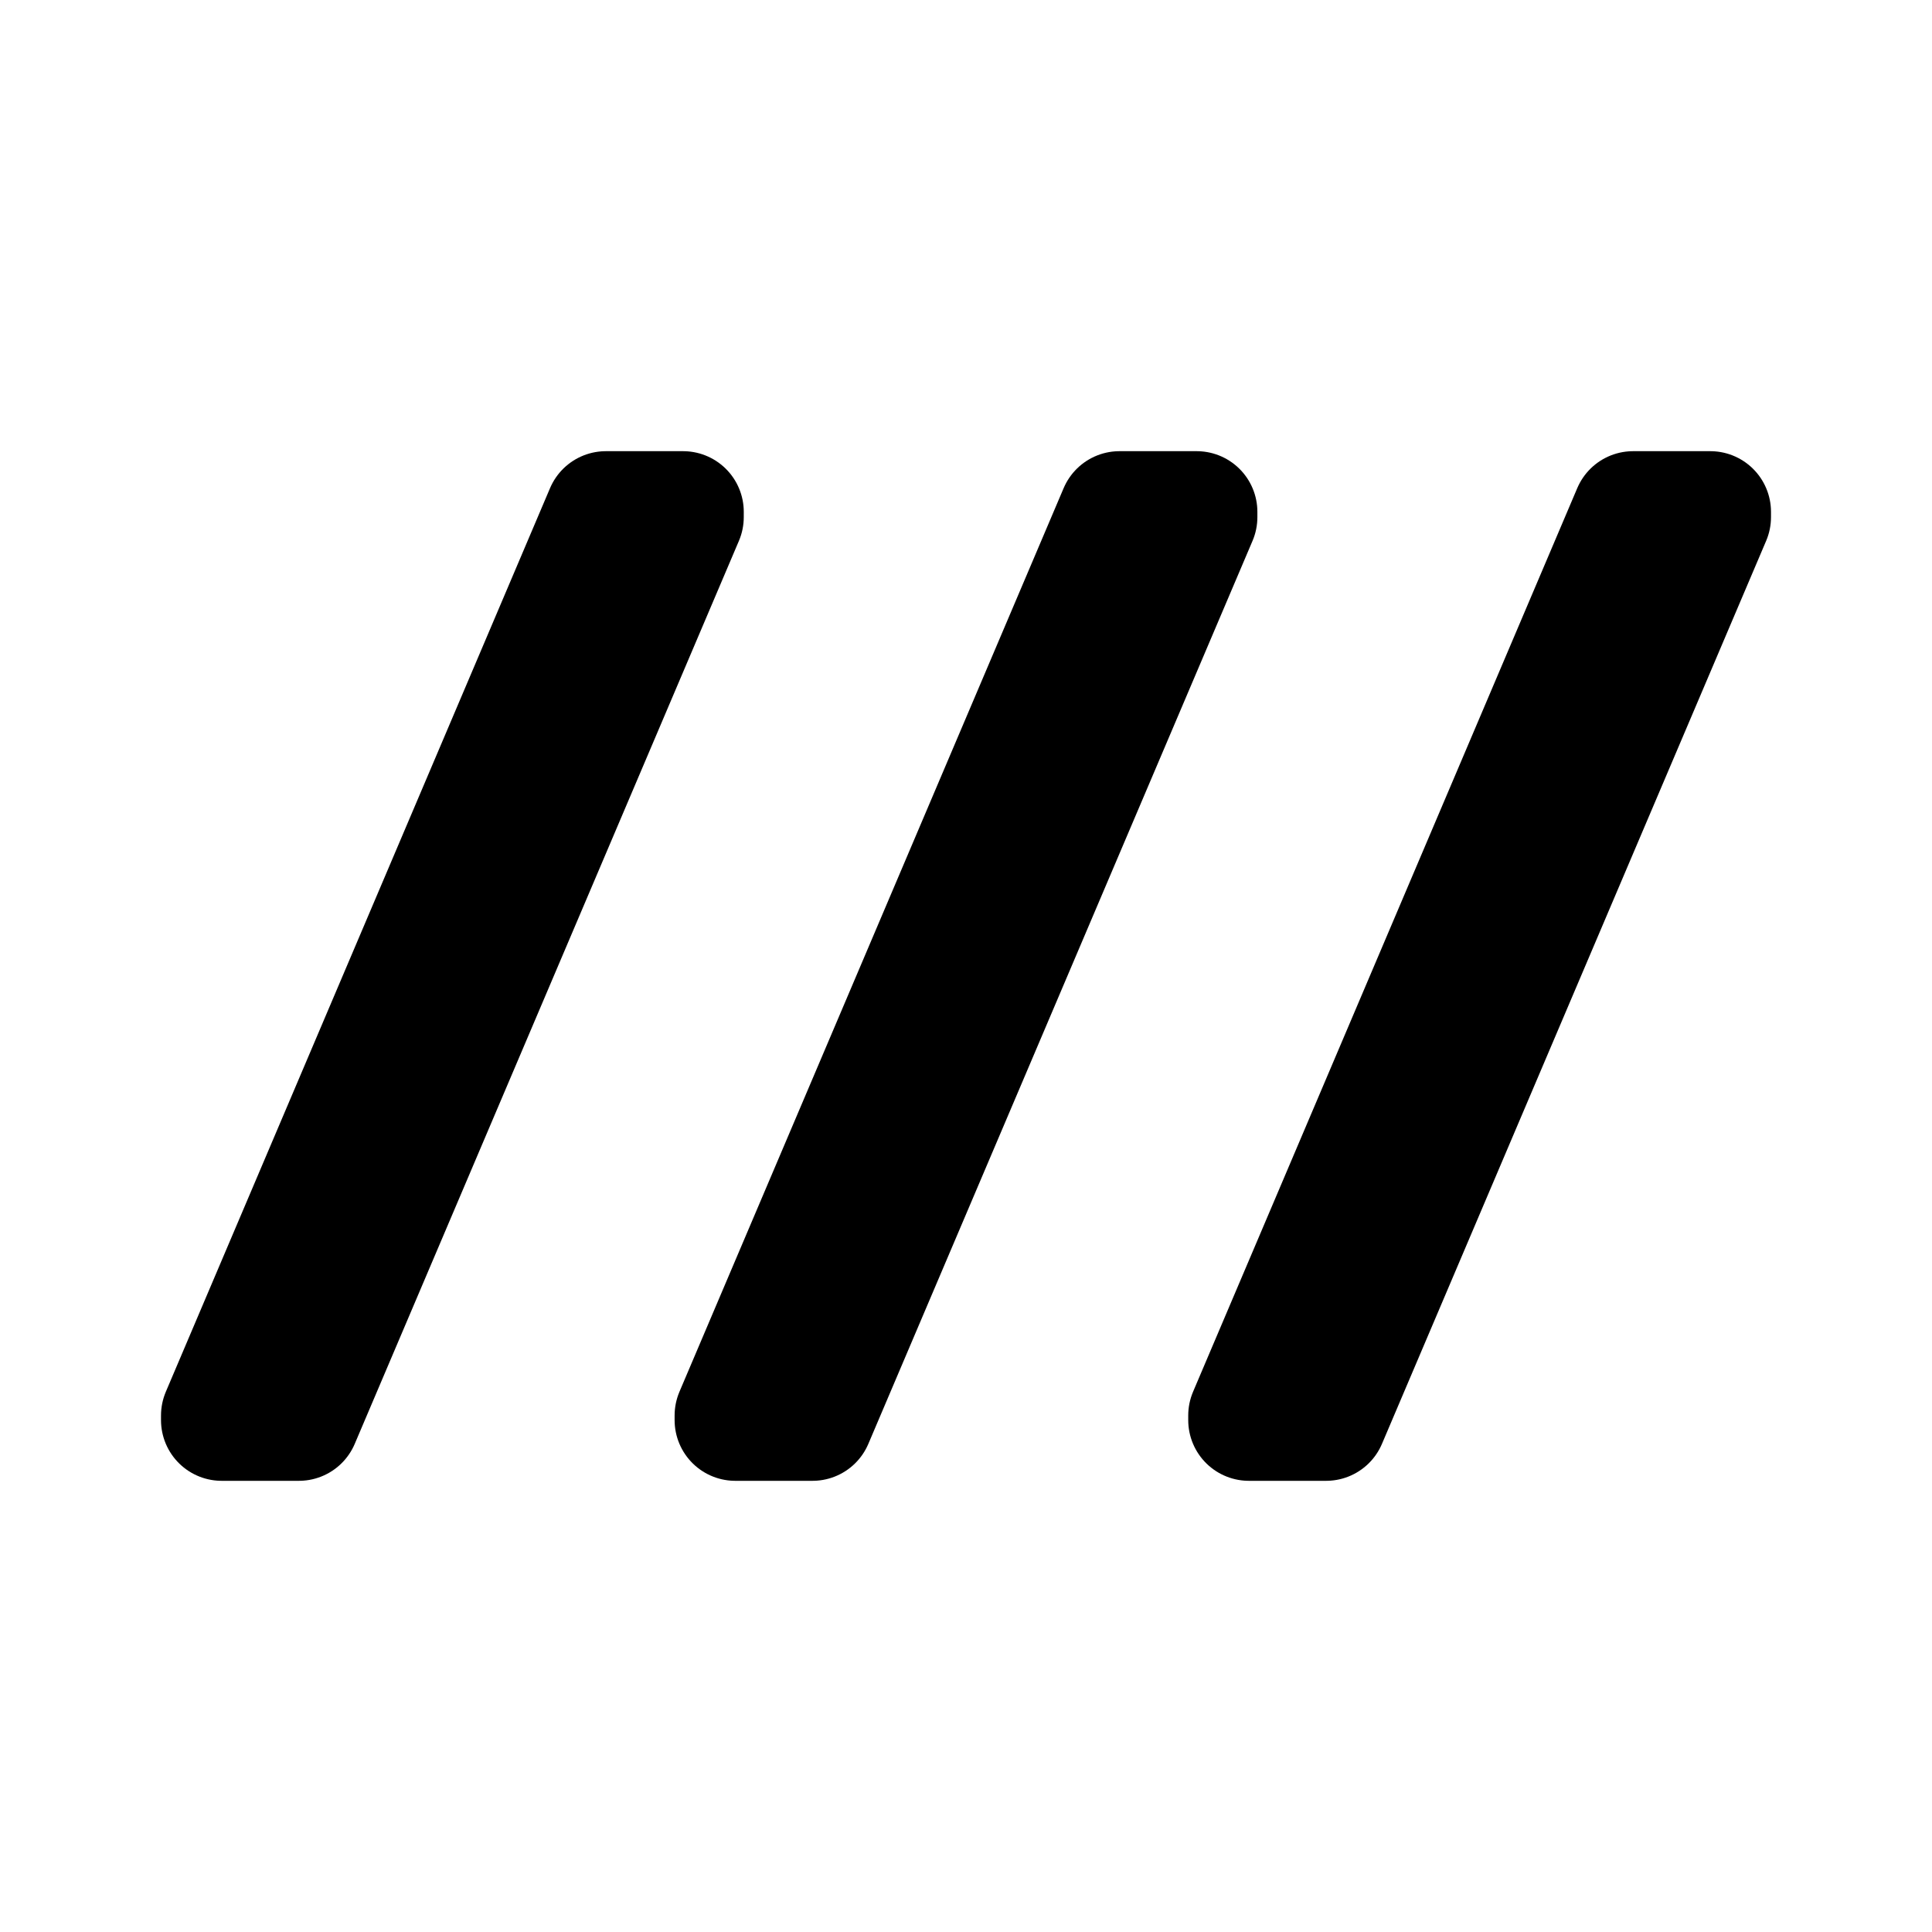
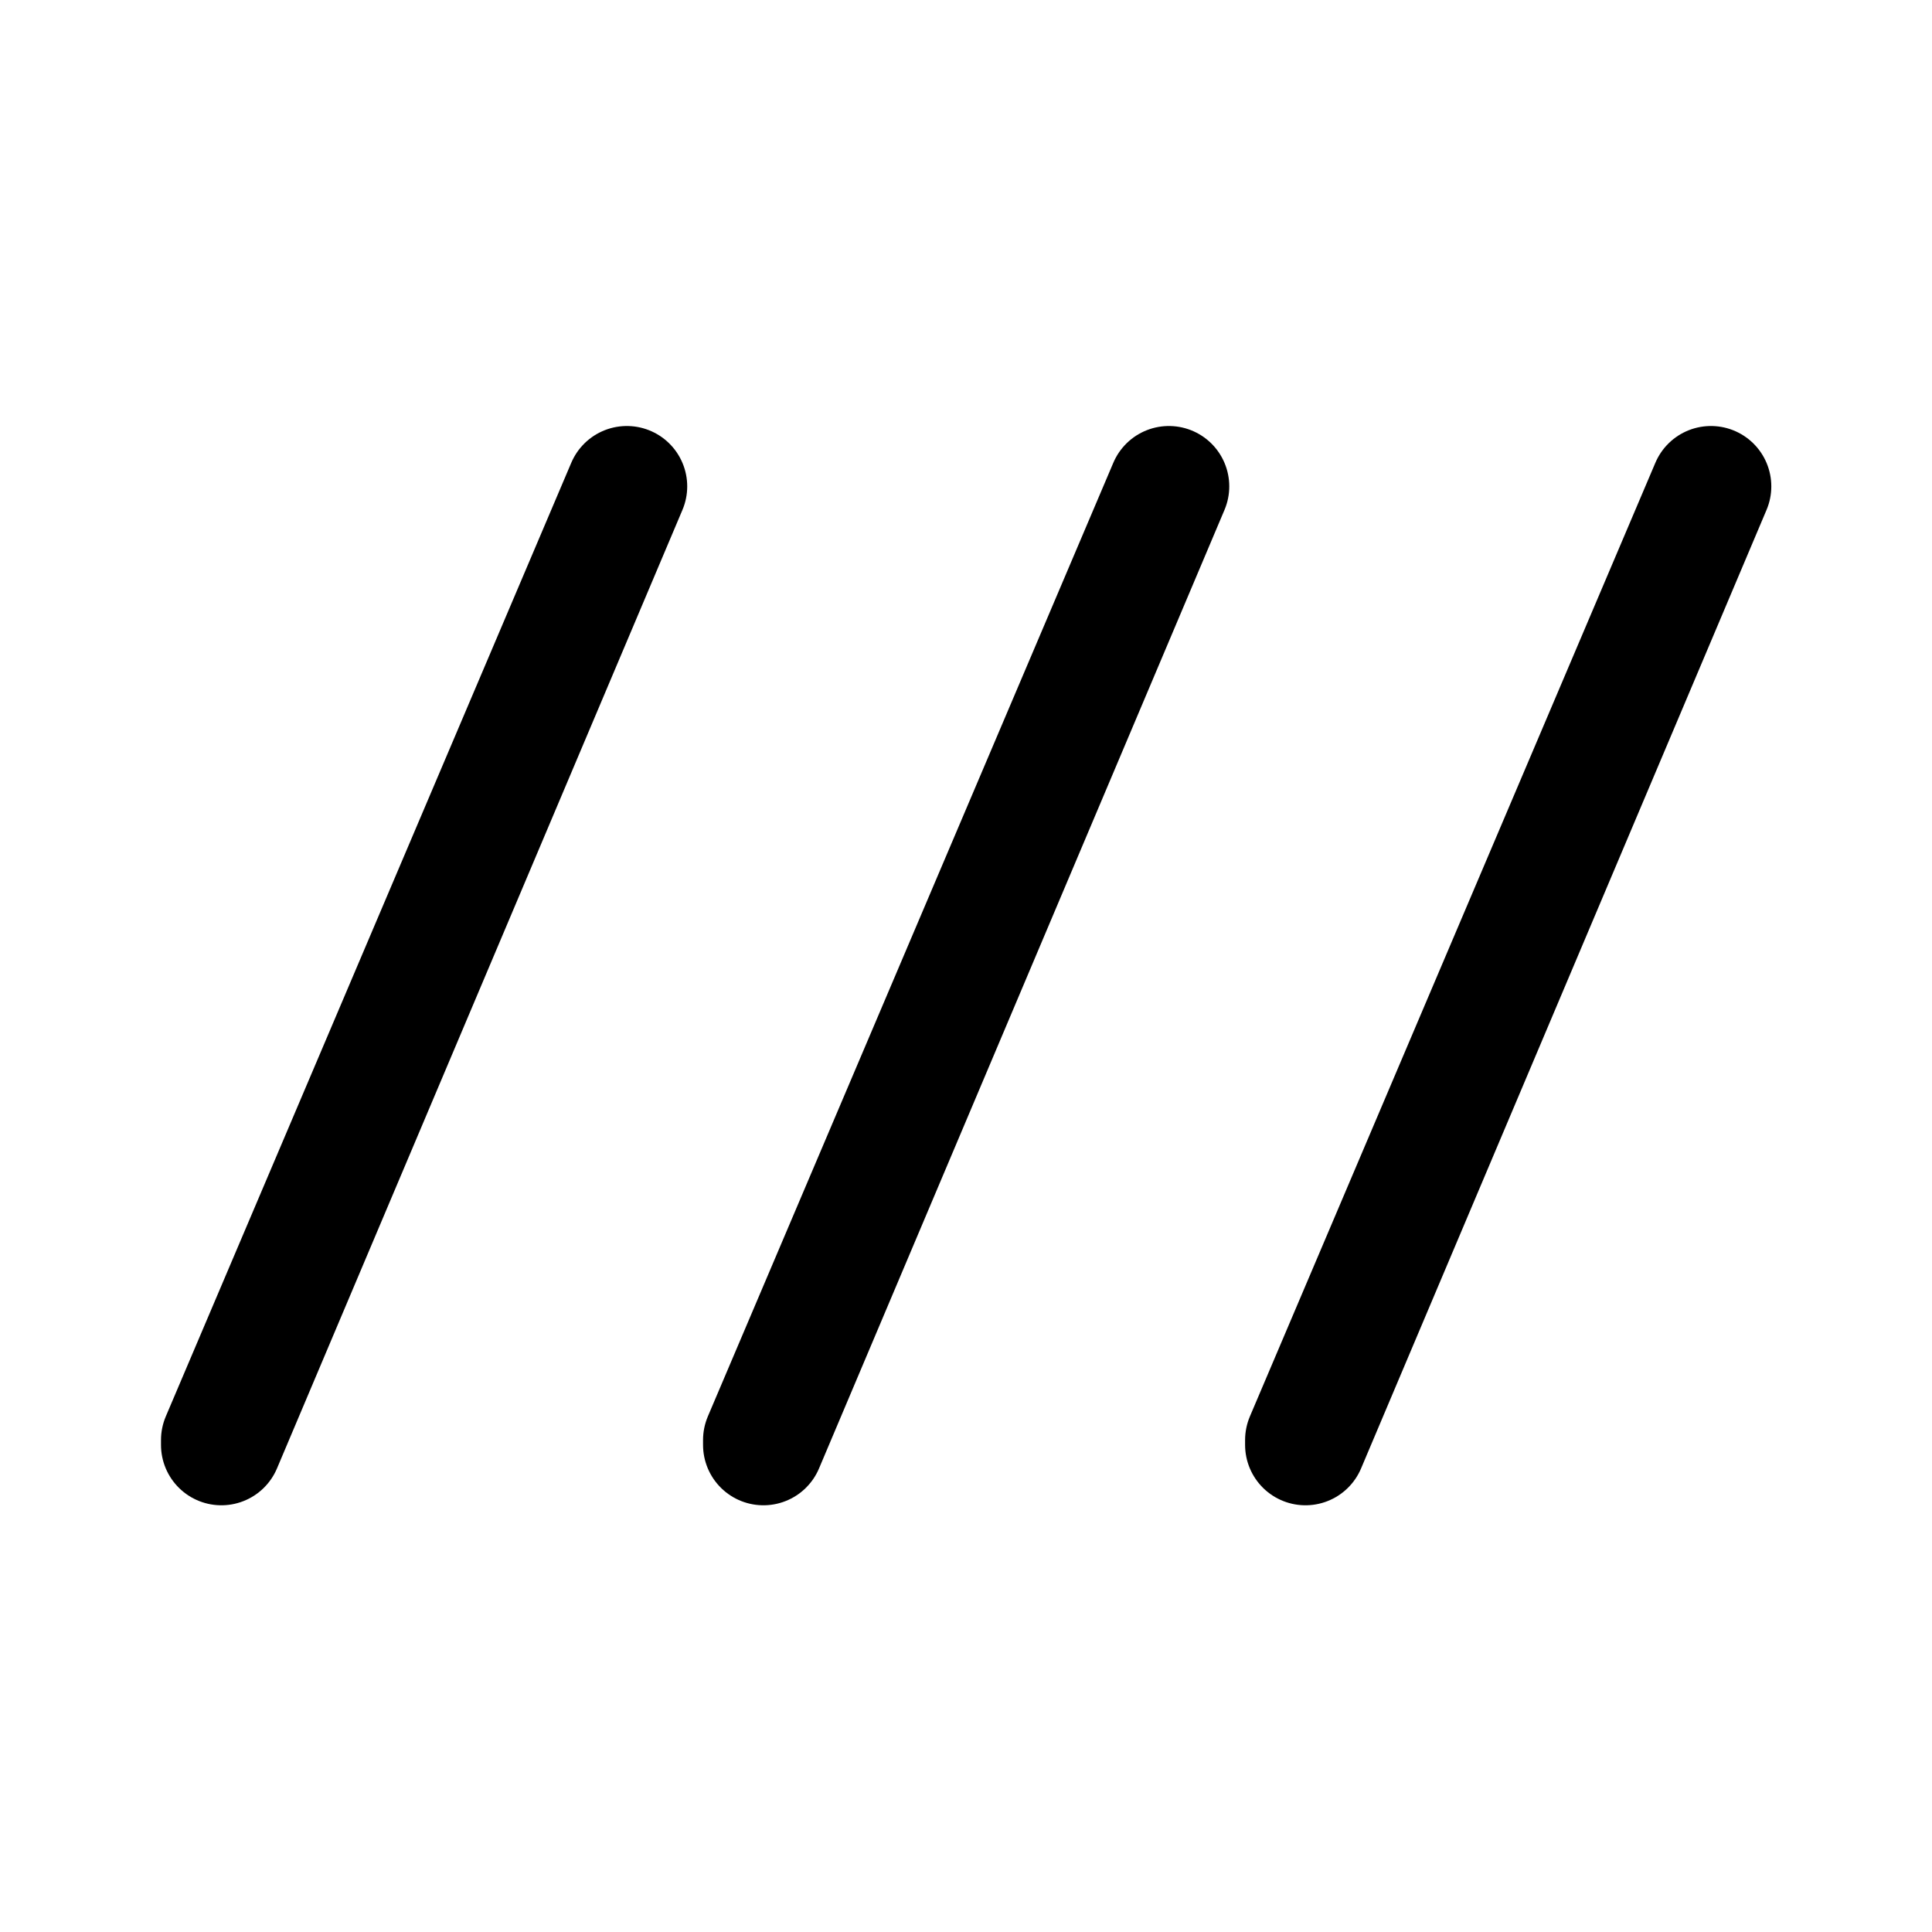
<svg xmlns="http://www.w3.org/2000/svg" version="1.0" width="192" height="192" viewBox="0 0 144 144" preserveAspectRatio="xMidYMid" id="svg5">
  <defs id="defs5" />
  <text xml:space="preserve" style="font-size:13px;line-height:28.8;font-family:'Agency FB';-inkscape-font-specification:'Agency FB';fill:none;fill-opacity:0;stroke:#000000;stroke-width:9;stroke-linecap:round;stroke-linejoin:round;stroke-dasharray:none;stroke-opacity:1" x="21.077" y="33.742" id="text6">
    <tspan style="stroke-width:9" id="tspan7" x="21.077" y="33.742" />
  </text>
-   <path d="M 50.912,38.541 22.277,105.848 h -5.753 v -0.346 l 28.636,-67.35 h 5.753 z m 38.282,0 -28.636,67.307 h -5.753 v -0.346 L 83.441,38.152 h 5.753 z m 38.282,0 -28.636,67.307 h -5.753 v -0.346 L 121.723,38.152 h 5.753 z" id="text8" style="font-size:88.127px;line-height:28.8;font-family:'Agency FB';-inkscape-font-specification:'Agency FB';fill:none;fill-opacity:0;stroke:#000000;stroke-width:9.047;stroke-linecap:round;stroke-linejoin:round;stroke-dasharray:none" aria-label="///" />
+   <path d="m 16.5,107.695 v -0.365 L 46.721,36.252 Z m 40.401,0 v -0.365 L 87.122,36.252 Z m 40.401,0 v -0.365 L 127.523,36.252 Z" id="text8" style="font-size:88.127px;line-height:28.8;font-family:'Agency FB';-inkscape-font-specification:'Agency FB';fill:none;fill-opacity:0;stroke:#000000;stroke-width:9;stroke-linecap:round;stroke-linejoin:round;stroke-dasharray:none" aria-label="///" />
</svg>
